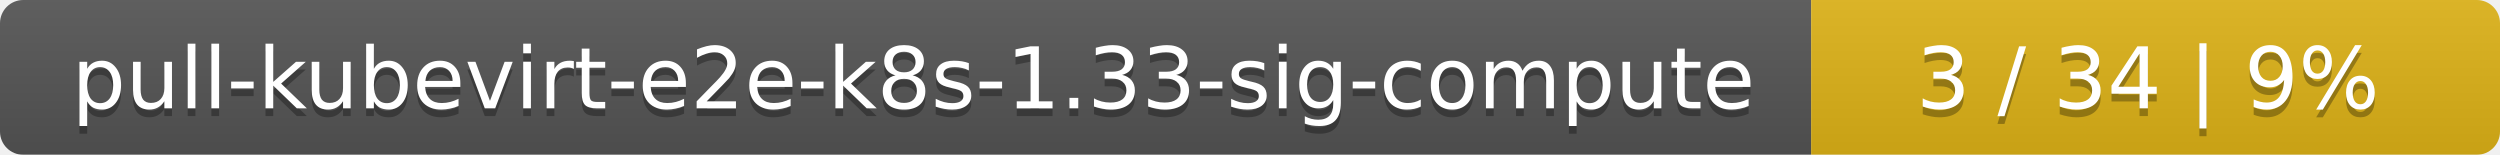
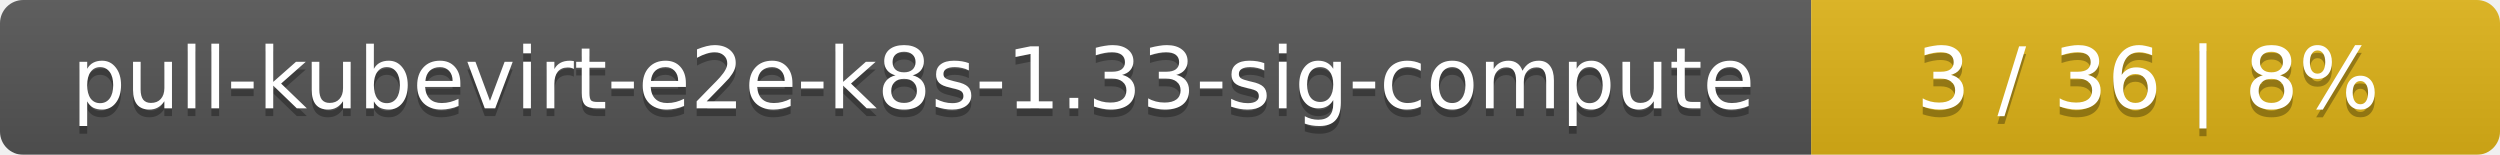
<svg xmlns="http://www.w3.org/2000/svg" width="323" height="20">
  <linearGradient id="smooth" x2="0" y2="100%">
    <stop offset="0" stop-color="#bbb" stop-opacity=".1" />
    <stop offset="1" stop-opacity=".1" />
  </linearGradient>
  <mask id="round">
    <rect width="323" height="20" rx="3" fill="#fff" />
  </mask>
  <g mask="url(#round)">
    <rect width="234" height="20" fill="#555" />
    <rect x="234" width="89" height="20" fill="#dfb317" />
    <rect width="323" height="20" fill="url(#smooth)" />
  </g>
  <g fill="#fff" text-anchor="middle" font-family="DejaVu Sans,Verdana,Geneva,sans-serif" font-size="11">
    <text x="118" y="15" fill="#010101" fill-opacity=".3">pull-kubevirt-e2e-k8s-1.33-sig-compute</text>
    <text x="118" y="14">pull-kubevirt-e2e-k8s-1.33-sig-compute</text>
-     <text x="277.5" y="15" fill="#010101" fill-opacity=".3">3 / 34    |    9%</text>
-     <text x="277.5" y="14">3 / 34    |    9%</text>
+     <text x="277.5" y="15" fill="#010101" fill-opacity=".3">3 / 36    |    8%</text>
+     <text x="277.5" y="14">3 / 36    |    8%</text>
  </g>
</svg>
